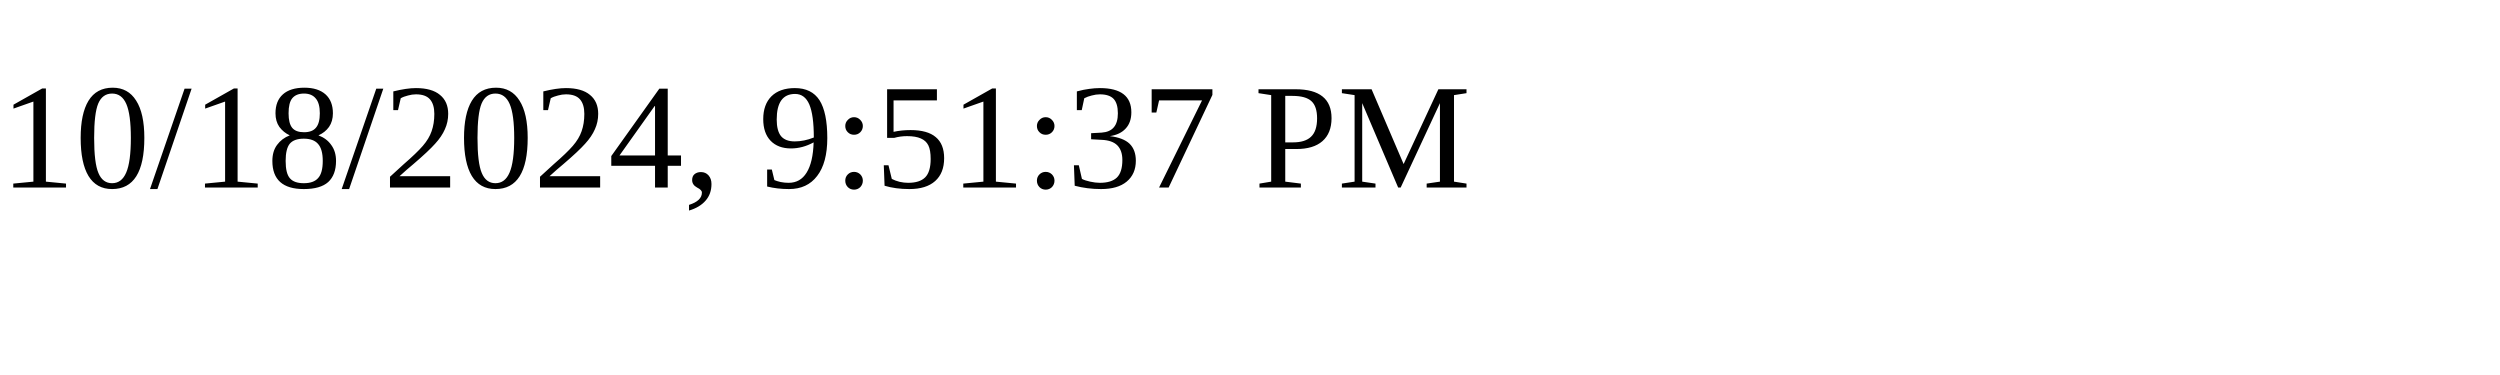
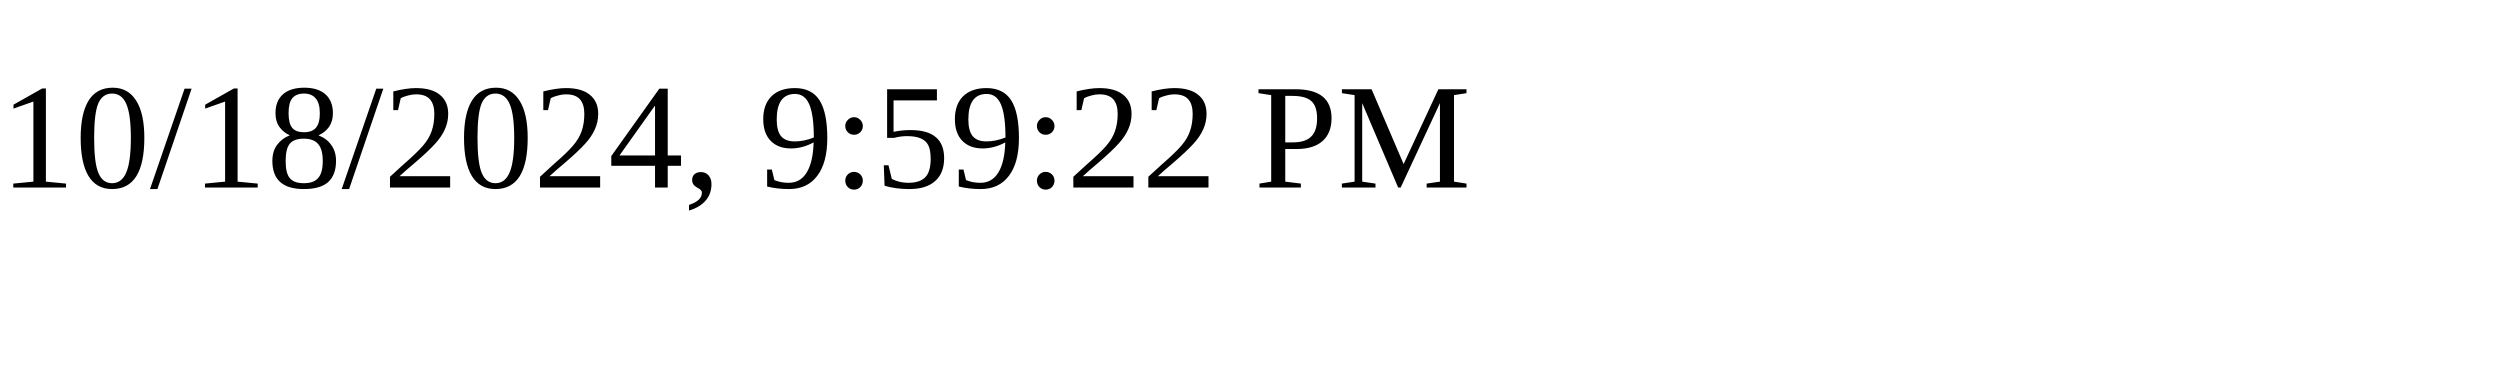
<svg xmlns="http://www.w3.org/2000/svg" height="30" width="200">
-   <text x="0" y="15">10/18/2024, 9:51:37 PM</text>
+   <text x="0" y="15">10/18/2024, 9:59:22 PM</text>
</svg>
